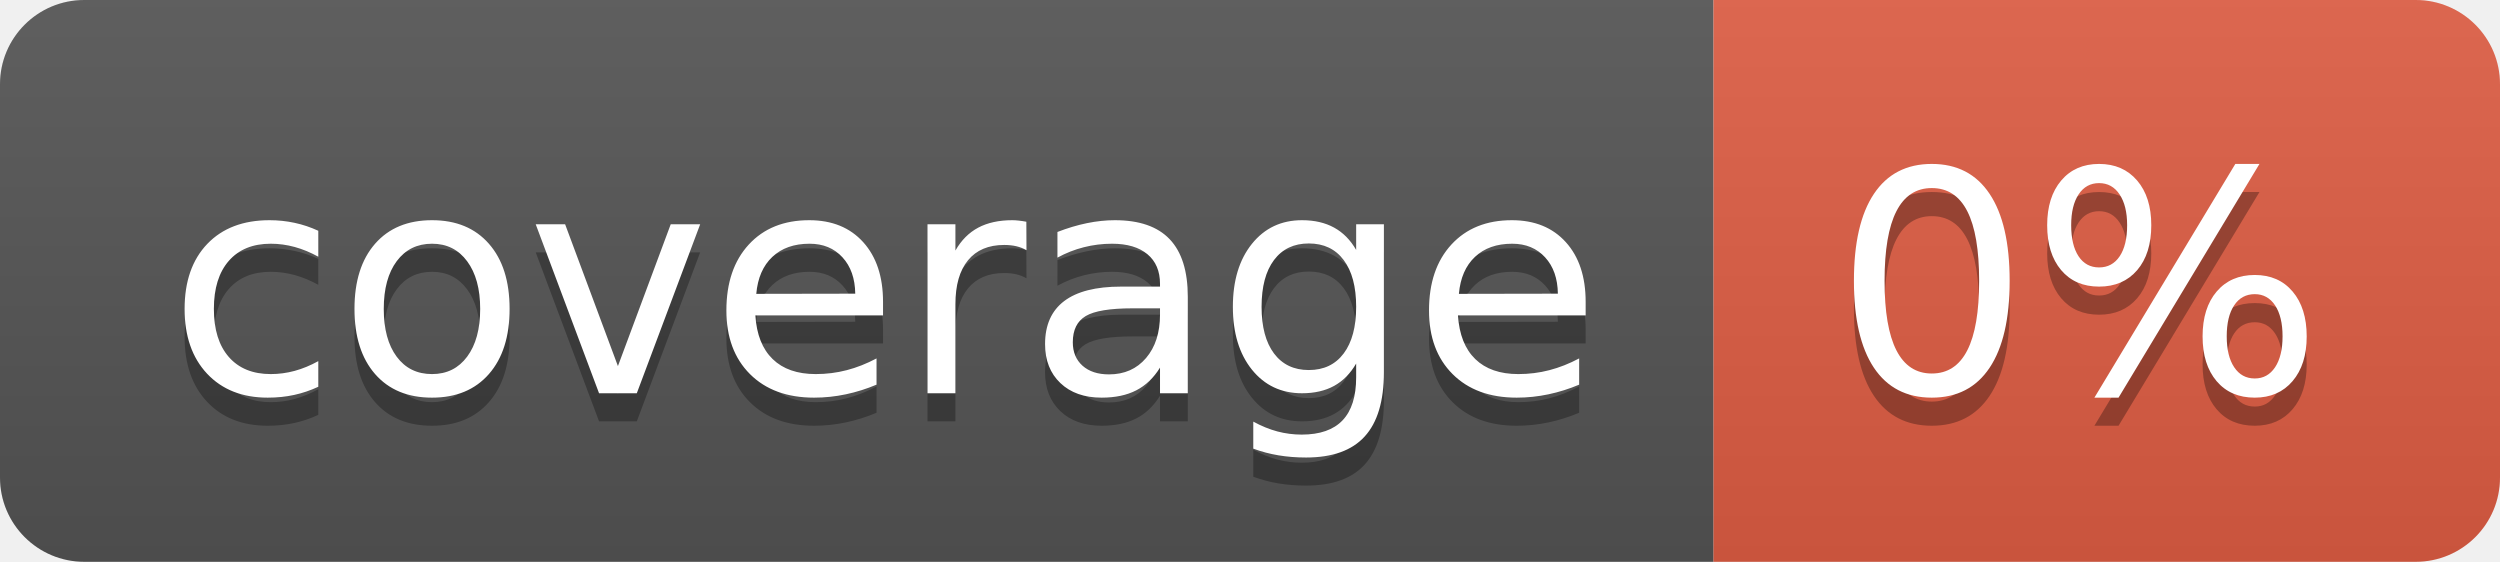
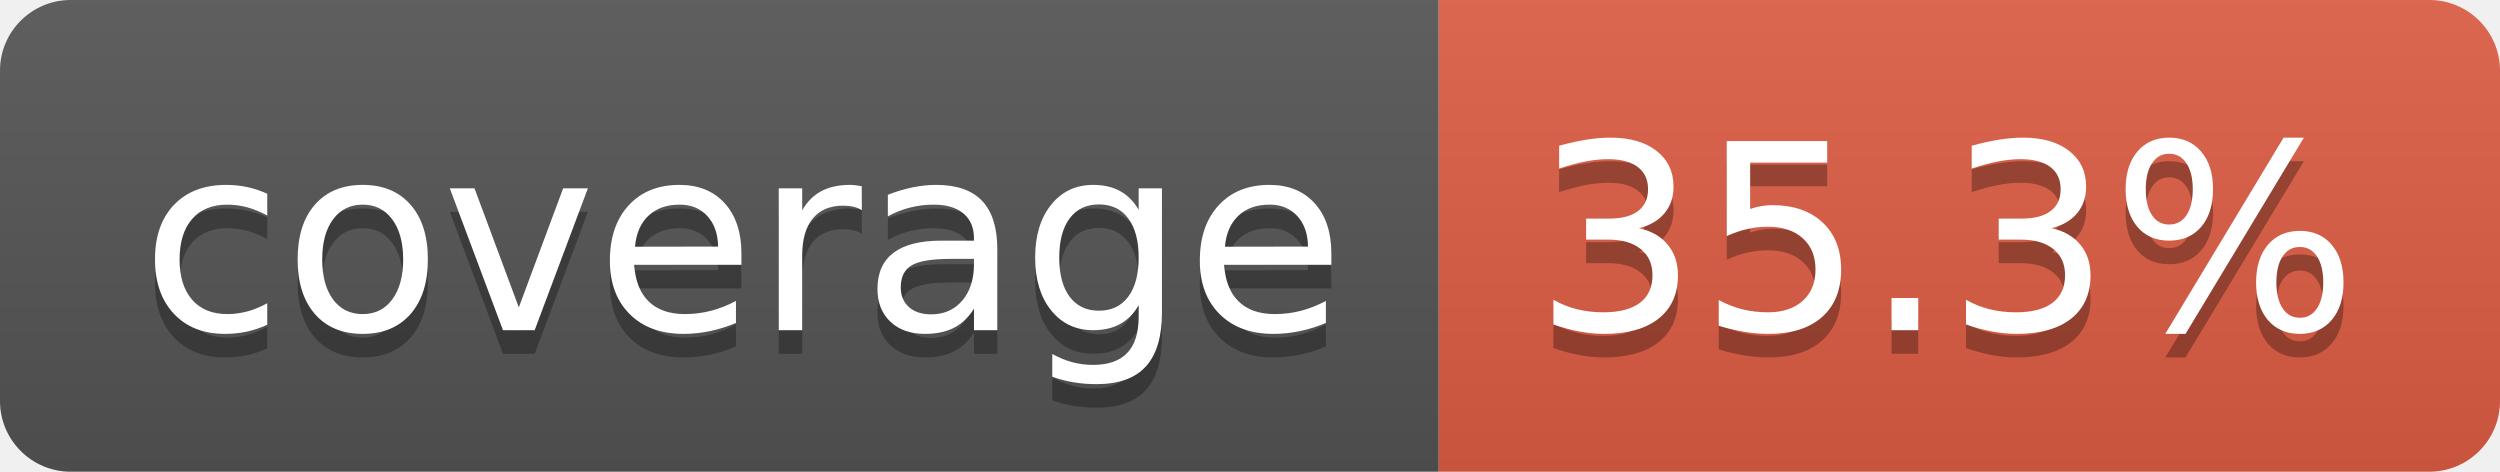
- <svg xmlns="http://www.w3.org/2000/svg" width="89" height="20" role="img" aria-label="coverage: 0%">
+ <svg xmlns="http://www.w3.org/2000/svg" width="106" height="20" role="img" aria-label="coverage: 35.3%">
  <linearGradient id="s" x2="0" y2="100%">
    <stop offset="0" stop-color="#bbb" stop-opacity=".1" />
    <stop offset="1" stop-opacity=".1" />
  </linearGradient>
  <clipPath id="r">
-     <rect width="89" height="20" rx="3" fill="#fff" />
+     <rect width="106" height="20" rx="3" fill="#fff" />
  </clipPath>
  <g clip-path="url(#r)">
    <rect width="61" height="20" fill="#555" />
-     <rect x="61" width="28" height="20" fill="#e05d44" />
-     <rect width="89" height="20" fill="url(#s)" />
+     <rect x="61" width="45" height="20" fill="#e05d44" />
+     <rect width="106" height="20" fill="url(#s)" />
  </g>
  <g fill="#fff" text-anchor="middle" font-family="Verdana,Geneva,DejaVu Sans,sans-serif" text-rendering="geometricPrecision" font-size="110">
    <text aria-hidden="true" x="315" y="150" fill="#010101" fill-opacity=".3" transform="scale(.1)" textLength="510">coverage</text>
    <text x="315" y="140" transform="scale(.1)" fill="#fff" textLength="510">coverage</text>
-     <text aria-hidden="true" x="740" y="150" fill="#010101" fill-opacity=".3" transform="scale(.1)" textLength="175">0%</text>
-     <text x="740" y="140" transform="scale(.1)" fill="#fff" textLength="175">0%</text>
+     <text aria-hidden="true" x="825" y="150" fill="#010101" fill-opacity=".3" transform="scale(.1)" textLength="350">35.3%</text>
+     <text x="825" y="140" transform="scale(.1)" fill="#fff" textLength="350">35.3%</text>
  </g>
</svg>
